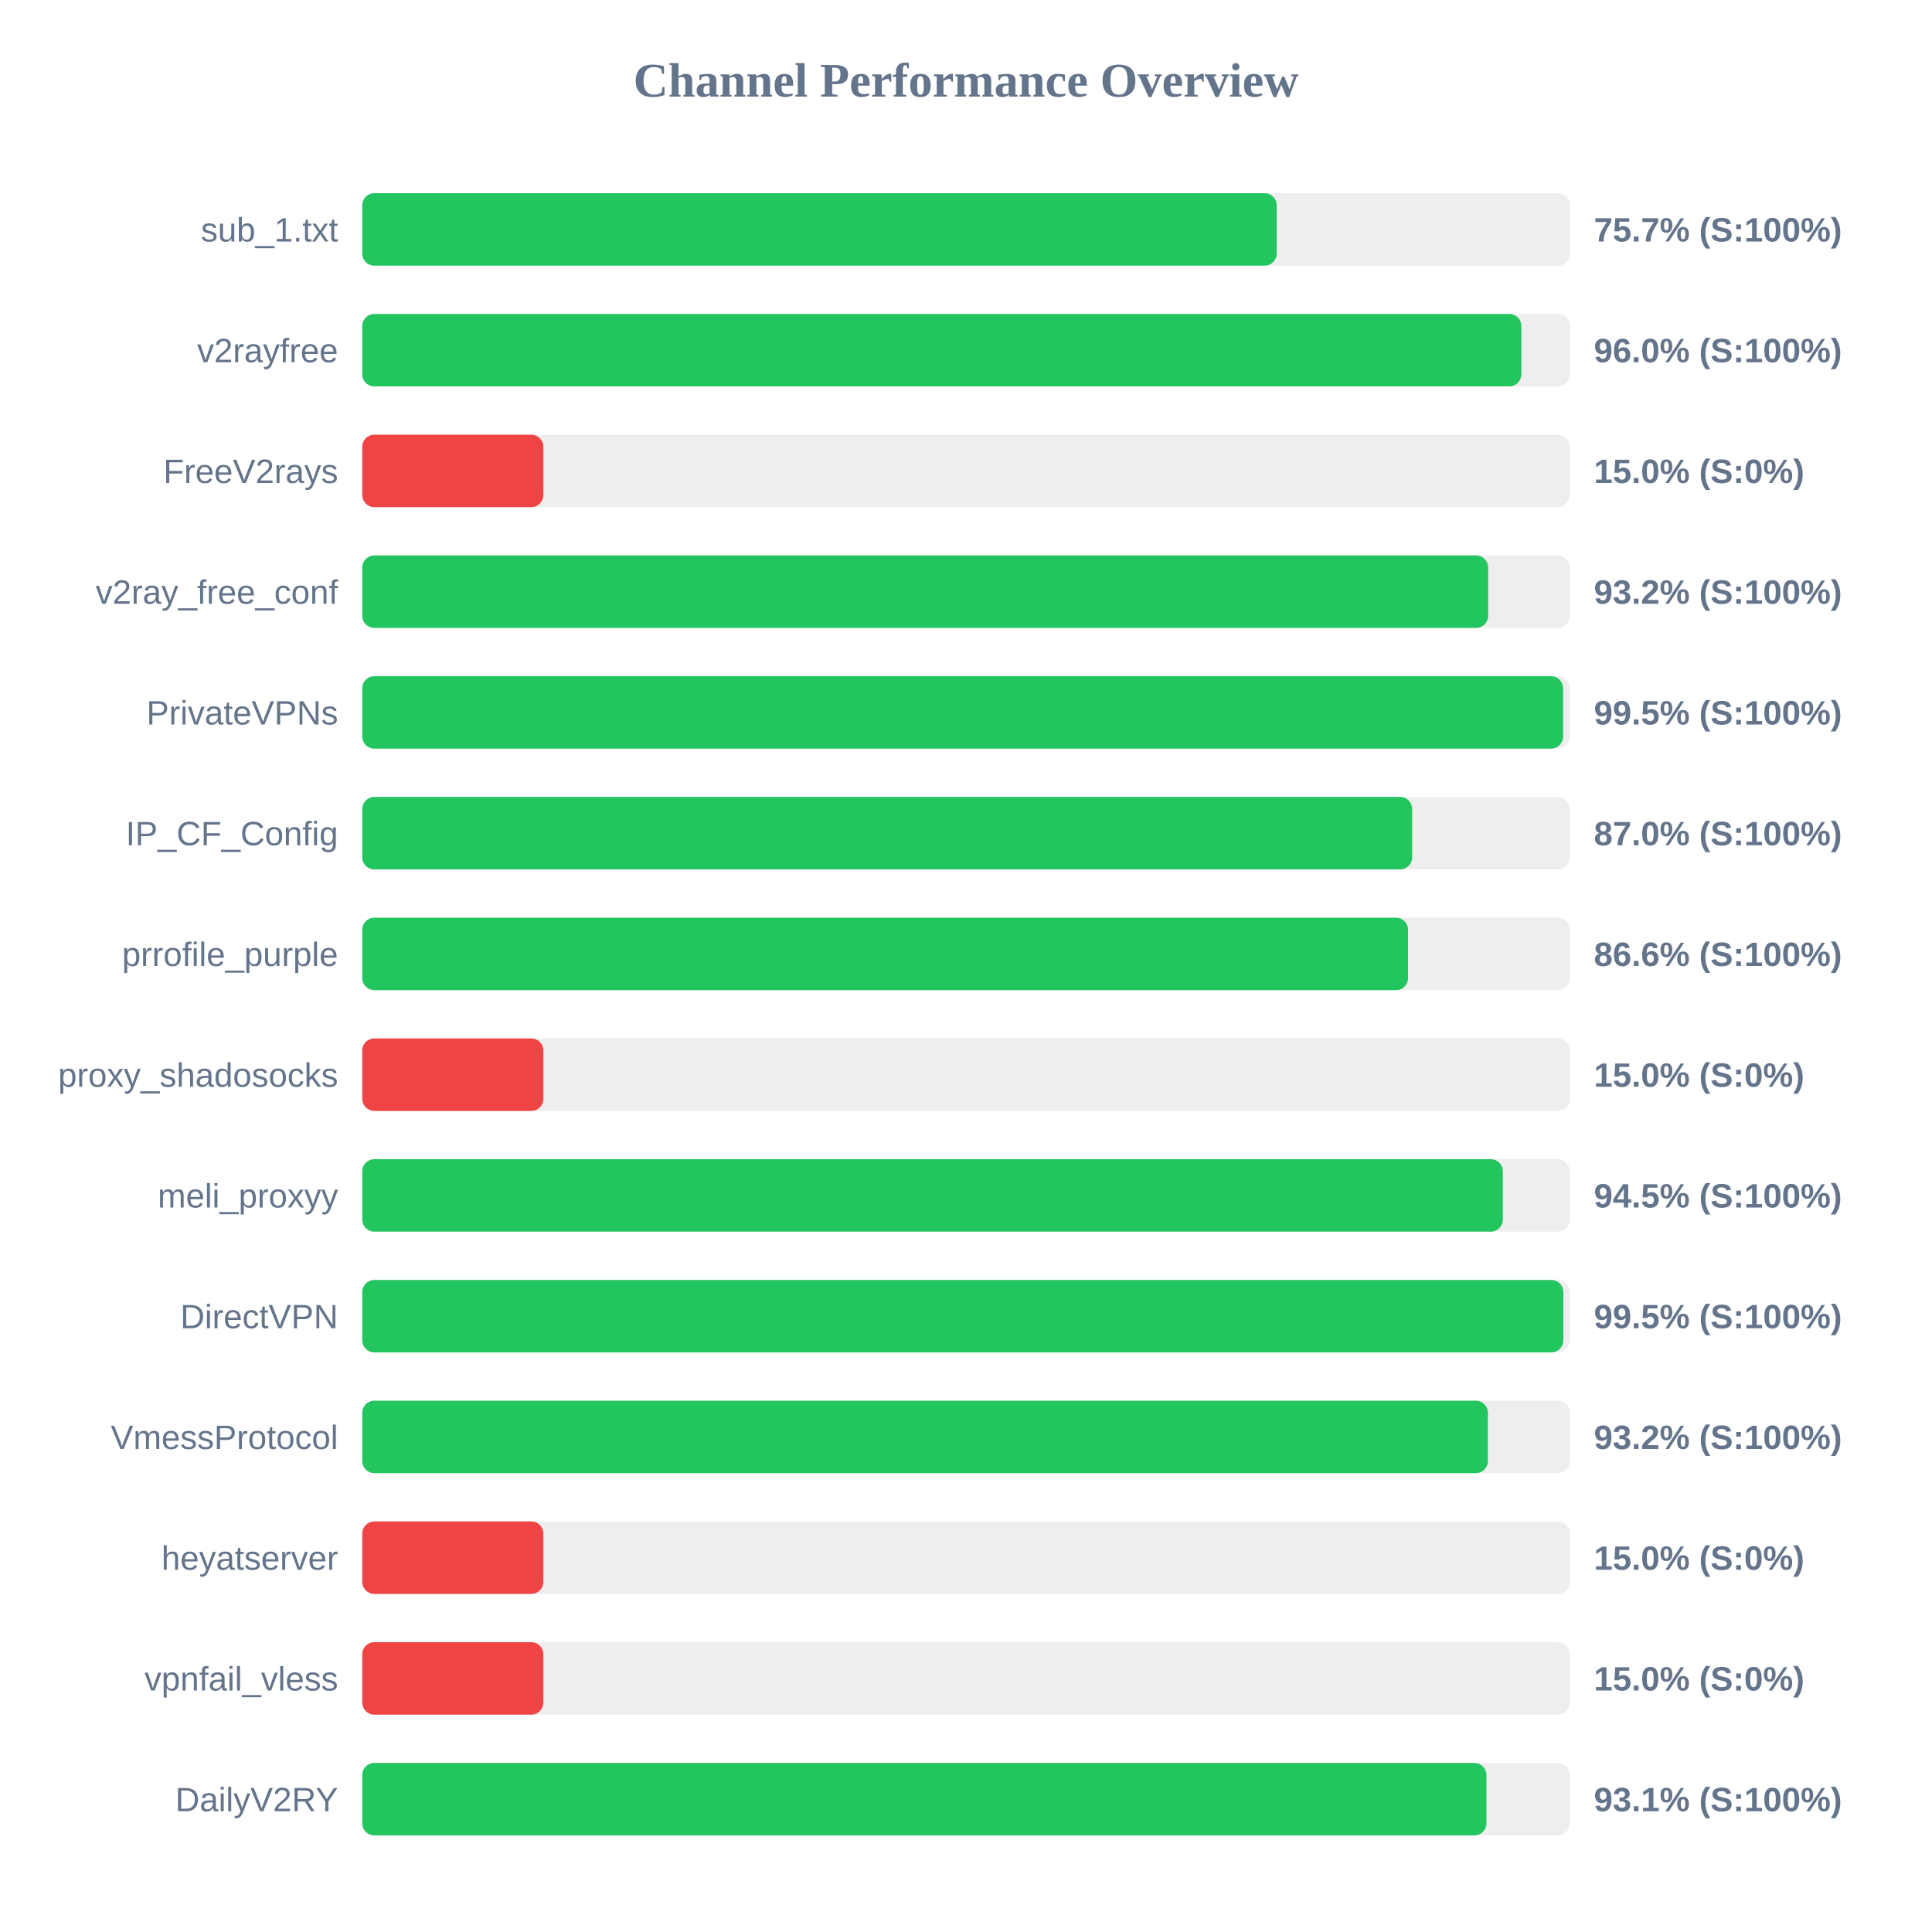
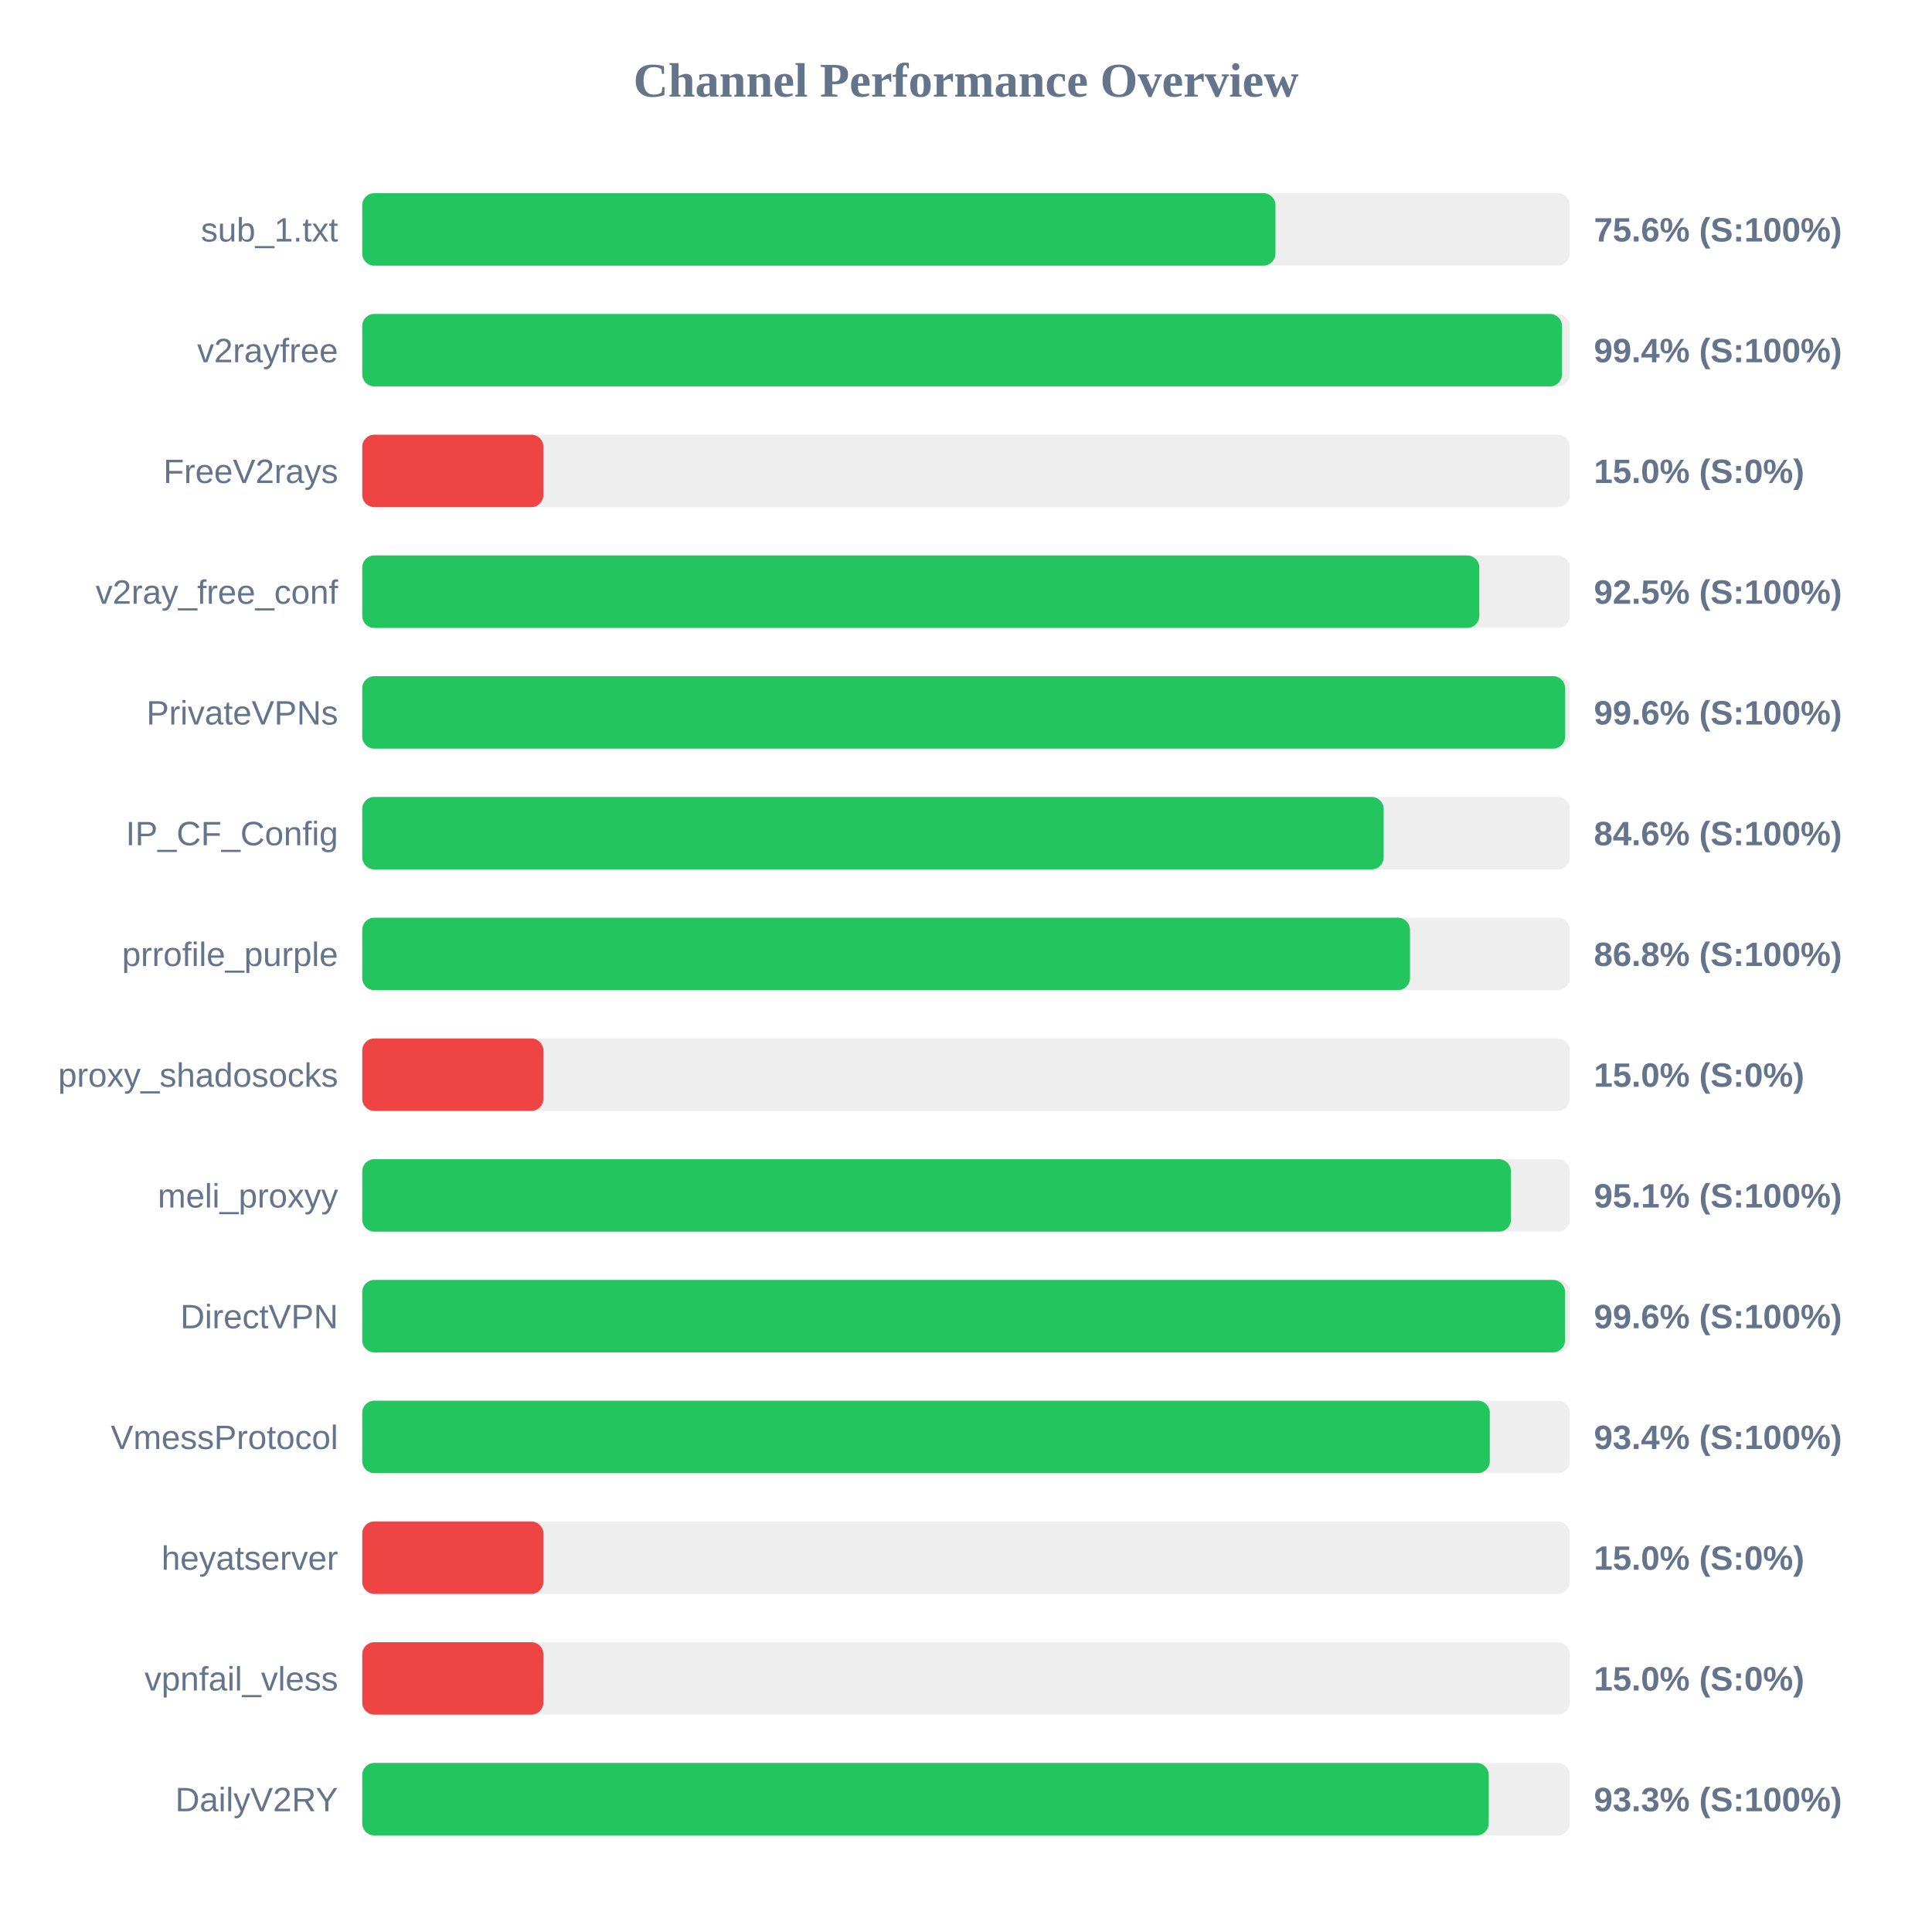
<svg xmlns="http://www.w3.org/2000/svg" width="800" height="800" version="1.1">
  <style>
        .row { font: 14px Arial; fill: #64748b; }
        .score { font: bold 14px Arial; fill: #64748b; }
    </style>
  <text x="400" y="40" text-anchor="middle" font-size="20px" font-weight="bold" fill="#64748b">Channel Performance Overview</text>
  <rect x="150" y="80" width="500" height="30" fill="#eee" rx="5" />
-   <rect x="150" y="80" width="378.65" height="30" fill="#22c55e" rx="5" />
+   <rect x="150" y="80" width="378.15" height="30" fill="#22c55e" rx="5" />
  <text x="140" y="100" text-anchor="end" class="row">sub_1.txt</text>
-   <text x="660" y="100" text-anchor="start" class="score">75.7% (S:100%)</text>
+   <text x="660" y="100" text-anchor="start" class="score">75.6% (S:100%)</text>
  <rect x="150" y="130" width="500" height="30" fill="#eee" rx="5" />
-   <rect x="150" y="130" width="479.95" height="30" fill="#22c55e" rx="5" />
+   <rect x="150" y="130" width="496.8" height="30" fill="#22c55e" rx="5" />
  <text x="140" y="150" text-anchor="end" class="row">v2rayfree</text>
-   <text x="660" y="150" text-anchor="start" class="score">96.0% (S:100%)</text>
+   <text x="660" y="150" text-anchor="start" class="score">99.4% (S:100%)</text>
  <rect x="150" y="180" width="500" height="30" fill="#eee" rx="5" />
  <rect x="150" y="180" width="75.0" height="30" fill="#ef4444" rx="5" />
  <text x="140" y="200" text-anchor="end" class="row">FreeV2rays</text>
  <text x="660" y="200" text-anchor="start" class="score">15.0% (S:0%)</text>
  <rect x="150" y="230" width="500" height="30" fill="#eee" rx="5" />
-   <rect x="150" y="230" width="466.2" height="30" fill="#22c55e" rx="5" />
+   <rect x="150" y="230" width="462.55" height="30" fill="#22c55e" rx="5" />
  <text x="140" y="250" text-anchor="end" class="row">v2ray_free_conf</text>
-   <text x="660" y="250" text-anchor="start" class="score">93.2% (S:100%)</text>
+   <text x="660" y="250" text-anchor="start" class="score">92.5% (S:100%)</text>
  <rect x="150" y="280" width="500" height="30" fill="#eee" rx="5" />
-   <rect x="150" y="280" width="497.25" height="30" fill="#22c55e" rx="5" />
+   <rect x="150" y="280" width="498.1" height="30" fill="#22c55e" rx="5" />
  <text x="140" y="300" text-anchor="end" class="row">PrivateVPNs</text>
-   <text x="660" y="300" text-anchor="start" class="score">99.5% (S:100%)</text>
+   <text x="660" y="300" text-anchor="start" class="score">99.6% (S:100%)</text>
  <rect x="150" y="330" width="500" height="30" fill="#eee" rx="5" />
-   <rect x="150" y="330" width="434.75" height="30" fill="#22c55e" rx="5" />
+   <rect x="150" y="330" width="422.95" height="30" fill="#22c55e" rx="5" />
  <text x="140" y="350" text-anchor="end" class="row">IP_CF_Config</text>
-   <text x="660" y="350" text-anchor="start" class="score">87.0% (S:100%)</text>
+   <text x="660" y="350" text-anchor="start" class="score">84.6% (S:100%)</text>
  <rect x="150" y="380" width="500" height="30" fill="#eee" rx="5" />
-   <rect x="150" y="380" width="433.05" height="30" fill="#22c55e" rx="5" />
+   <rect x="150" y="380" width="433.85" height="30" fill="#22c55e" rx="5" />
  <text x="140" y="400" text-anchor="end" class="row">prrofile_purple</text>
-   <text x="660" y="400" text-anchor="start" class="score">86.6% (S:100%)</text>
+   <text x="660" y="400" text-anchor="start" class="score">86.8% (S:100%)</text>
  <rect x="150" y="430" width="500" height="30" fill="#eee" rx="5" />
  <rect x="150" y="430" width="75.0" height="30" fill="#ef4444" rx="5" />
  <text x="140" y="450" text-anchor="end" class="row">proxy_shadosocks</text>
  <text x="660" y="450" text-anchor="start" class="score">15.0% (S:0%)</text>
  <rect x="150" y="480" width="500" height="30" fill="#eee" rx="5" />
-   <rect x="150" y="480" width="472.3" height="30" fill="#22c55e" rx="5" />
+   <rect x="150" y="480" width="475.65" height="30" fill="#22c55e" rx="5" />
  <text x="140" y="500" text-anchor="end" class="row">meli_proxyy</text>
-   <text x="660" y="500" text-anchor="start" class="score">94.5% (S:100%)</text>
+   <text x="660" y="500" text-anchor="start" class="score">95.1% (S:100%)</text>
  <rect x="150" y="530" width="500" height="30" fill="#eee" rx="5" />
-   <rect x="150" y="530" width="497.35" height="30" fill="#22c55e" rx="5" />
+   <rect x="150" y="530" width="498.05" height="30" fill="#22c55e" rx="5" />
  <text x="140" y="550" text-anchor="end" class="row">DirectVPN</text>
-   <text x="660" y="550" text-anchor="start" class="score">99.5% (S:100%)</text>
+   <text x="660" y="550" text-anchor="start" class="score">99.6% (S:100%)</text>
  <rect x="150" y="580" width="500" height="30" fill="#eee" rx="5" />
-   <rect x="150" y="580" width="466.1" height="30" fill="#22c55e" rx="5" />
+   <rect x="150" y="580" width="466.9" height="30" fill="#22c55e" rx="5" />
  <text x="140" y="600" text-anchor="end" class="row">VmessProtocol</text>
-   <text x="660" y="600" text-anchor="start" class="score">93.2% (S:100%)</text>
+   <text x="660" y="600" text-anchor="start" class="score">93.4% (S:100%)</text>
  <rect x="150" y="630" width="500" height="30" fill="#eee" rx="5" />
  <rect x="150" y="630" width="75.0" height="30" fill="#ef4444" rx="5" />
  <text x="140" y="650" text-anchor="end" class="row">heyatserver</text>
  <text x="660" y="650" text-anchor="start" class="score">15.0% (S:0%)</text>
  <rect x="150" y="680" width="500" height="30" fill="#eee" rx="5" />
  <rect x="150" y="680" width="75.0" height="30" fill="#ef4444" rx="5" />
  <text x="140" y="700" text-anchor="end" class="row">vpnfail_vless</text>
  <text x="660" y="700" text-anchor="start" class="score">15.0% (S:0%)</text>
  <rect x="150" y="730" width="500" height="30" fill="#eee" rx="5" />
-   <rect x="150" y="730" width="465.5" height="30" fill="#22c55e" rx="5" />
+   <rect x="150" y="730" width="466.45" height="30" fill="#22c55e" rx="5" />
  <text x="140" y="750" text-anchor="end" class="row">DailyV2RY</text>
-   <text x="660" y="750" text-anchor="start" class="score">93.1% (S:100%)</text>
+   <text x="660" y="750" text-anchor="start" class="score">93.3% (S:100%)</text>
</svg>
